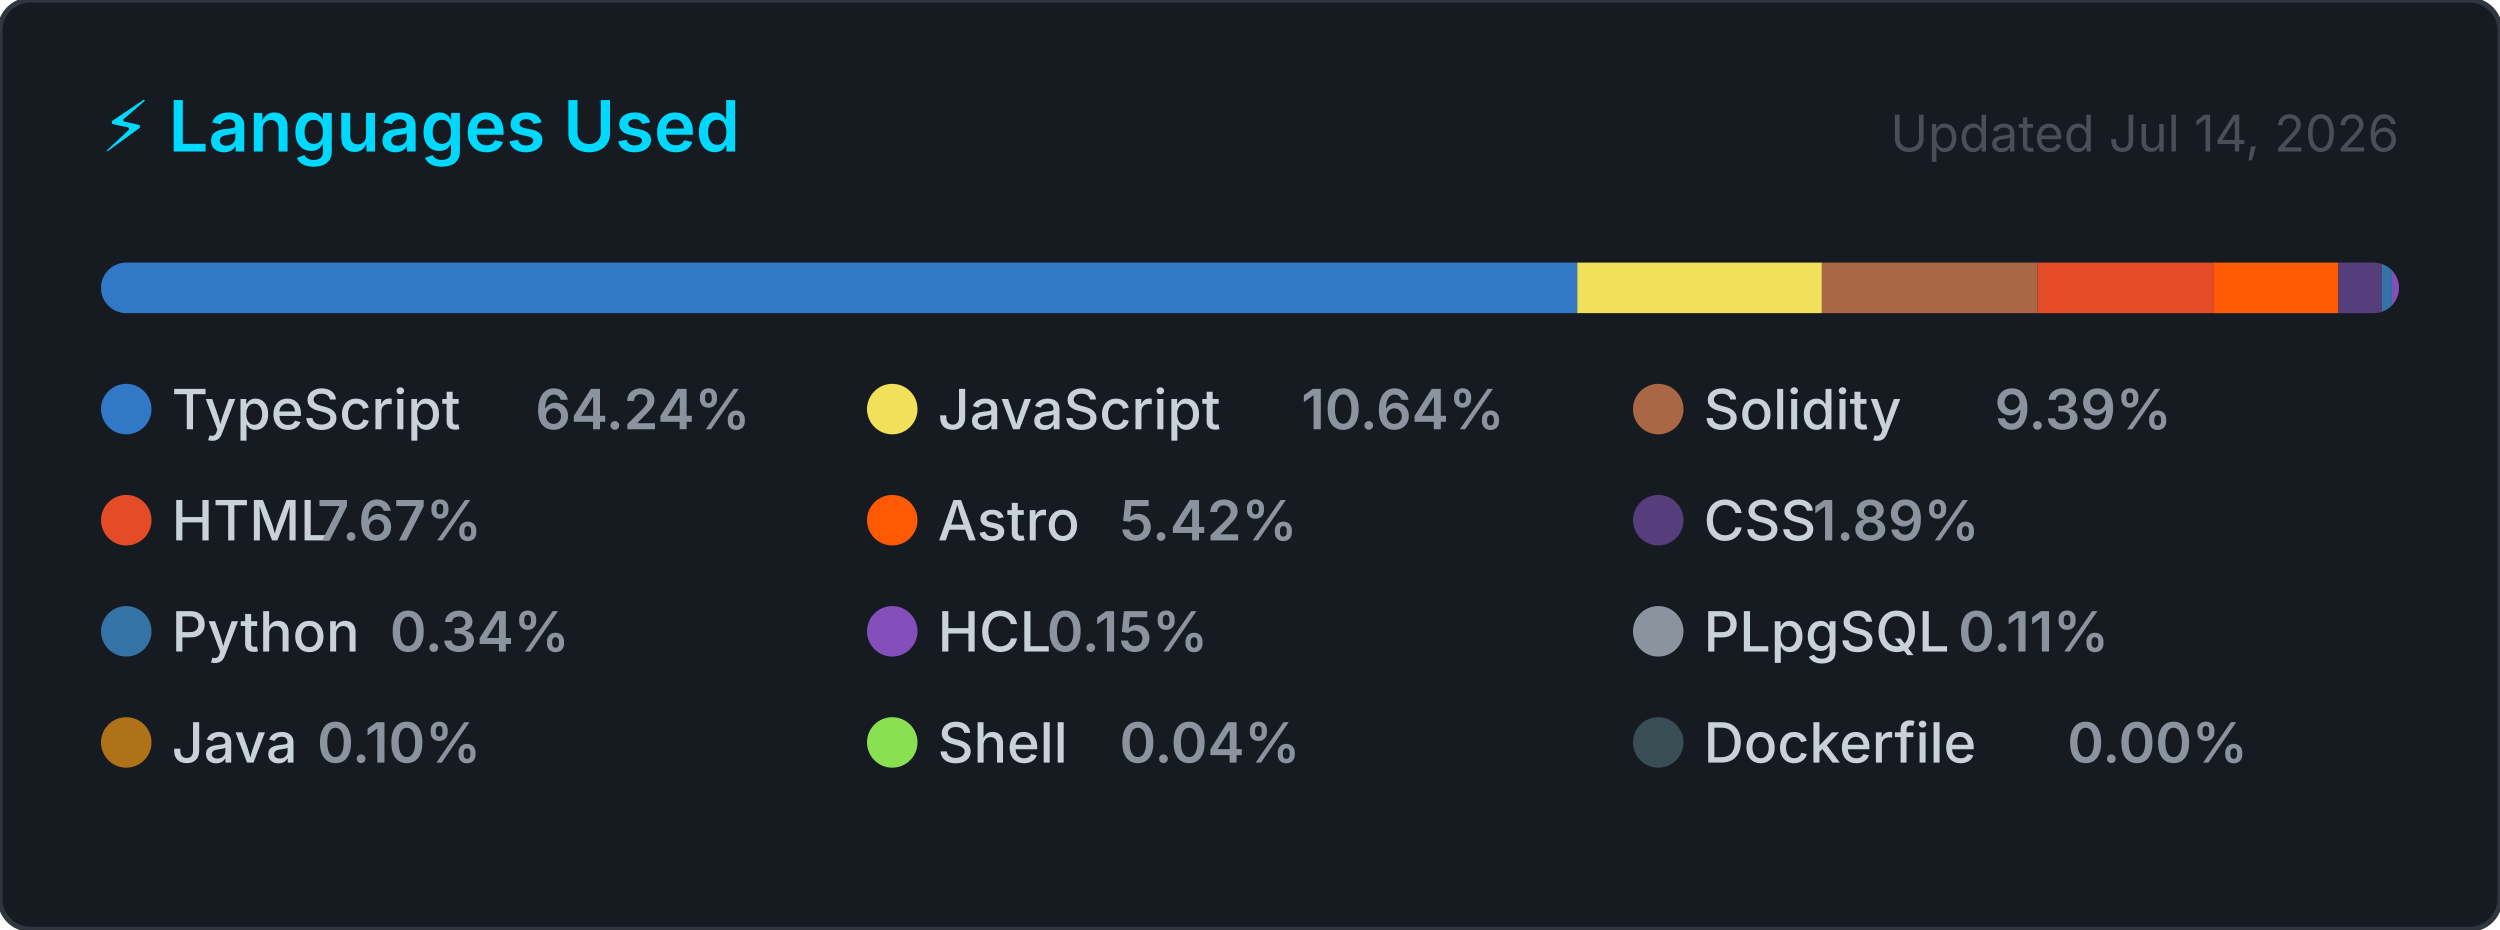
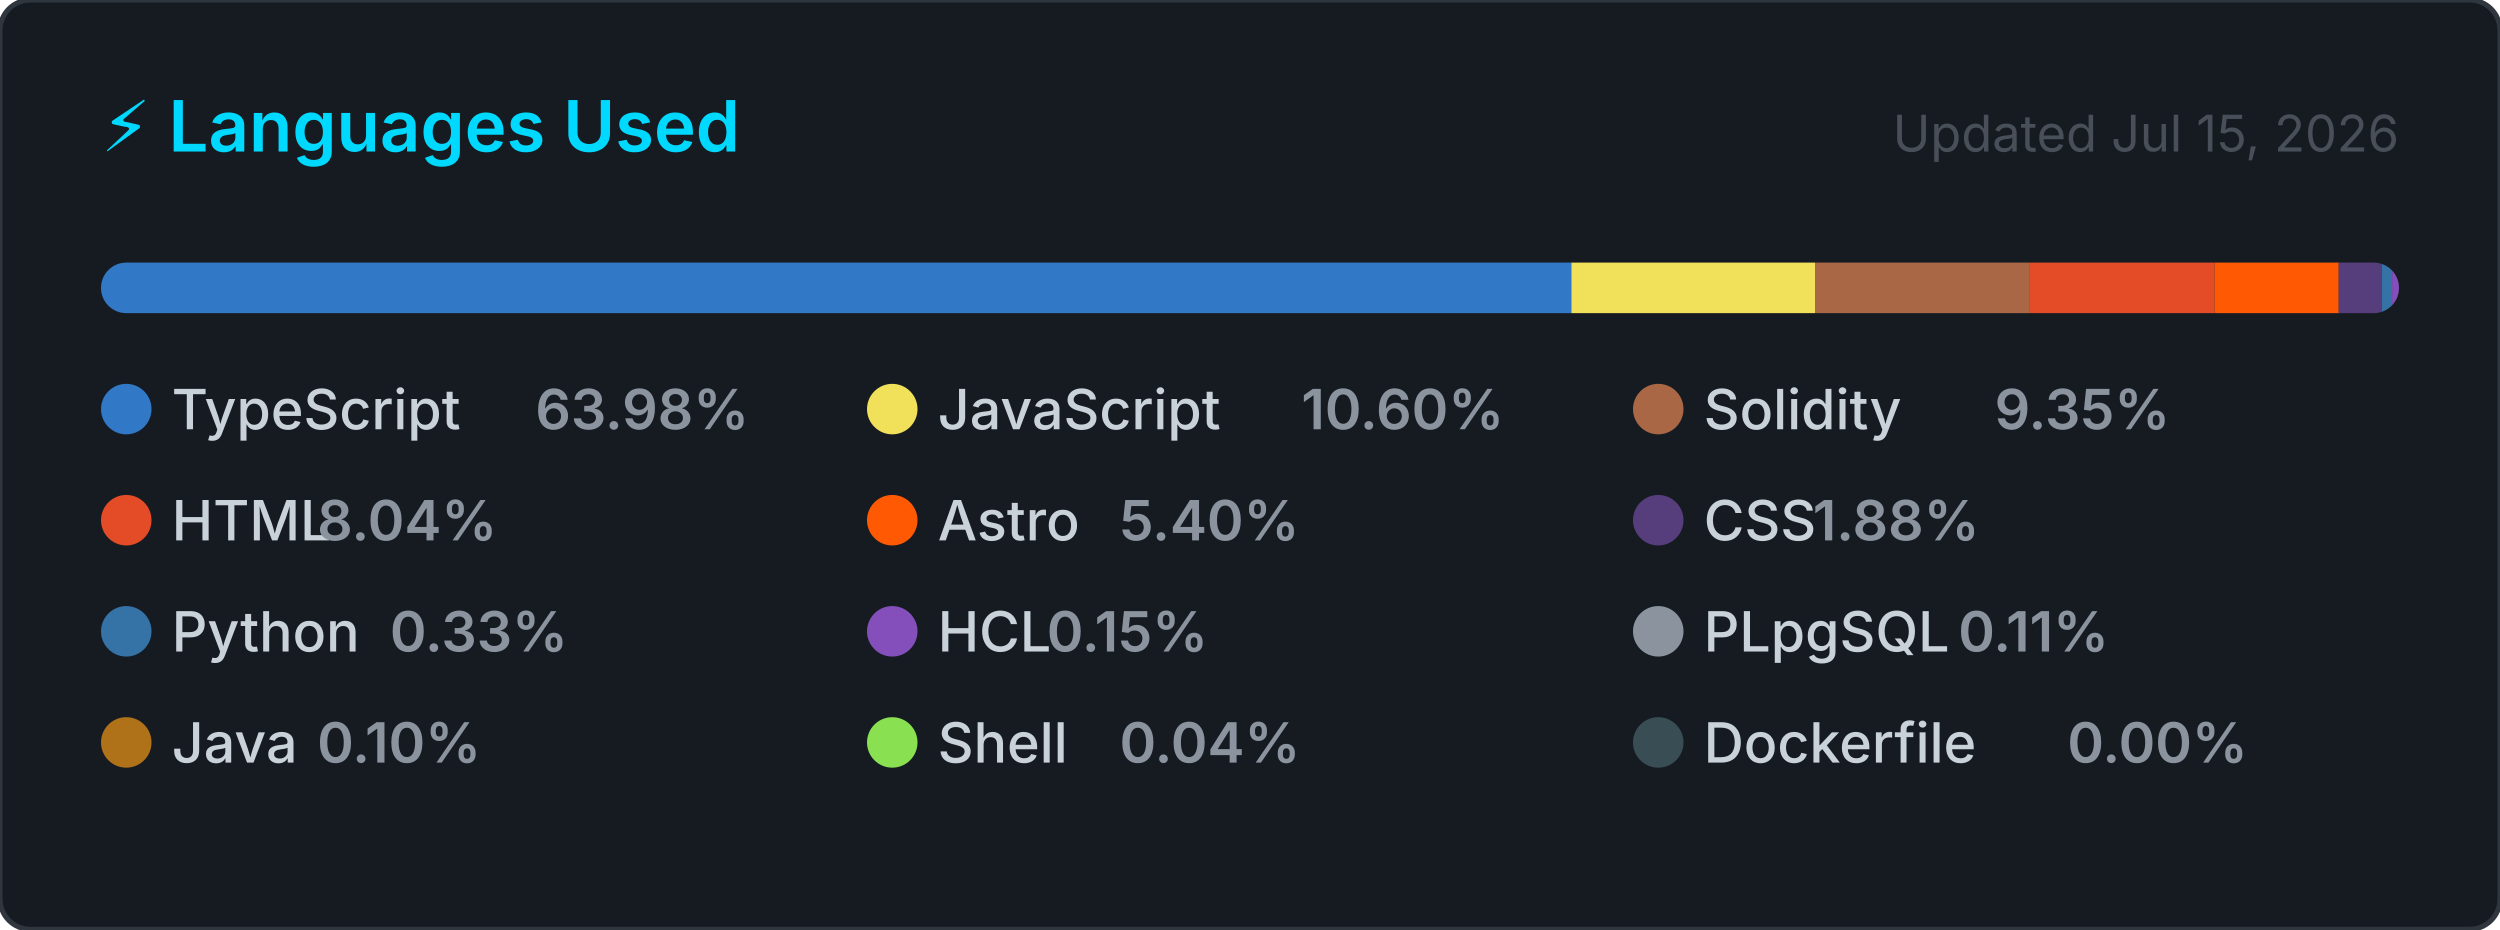
<svg xmlns="http://www.w3.org/2000/svg" width="495" height="184" viewBox="0 0 495 184" role="img" aria-label="Top programming languages for CallejaJ">
  <style>
    .card      { fill: #161b22; stroke: #30363d; stroke-width: 1; }
    .title     { font: 600 14px -apple-system, BlinkMacSystemFont, 'Segoe UI', sans-serif; fill: #00D9FF; }
    .updated   { font: 400 10px -apple-system, BlinkMacSystemFont, 'Segoe UI', sans-serif; fill: #484f58; }
    .lang-name { font: 500 11px -apple-system, BlinkMacSystemFont, 'Segoe UI', sans-serif; fill: #c9d1d9; }
    .lang-pct  { font: 600 11px -apple-system, BlinkMacSystemFont, 'Segoe UI', sans-serif; fill: #8b949e; }
  </style>
  <defs>
    <clipPath id="bar-clip">
      <rect x="20" y="52" width="455" height="10" rx="5" />
    </clipPath>
  </defs>
  <rect width="495" height="184" rx="6" ry="6" class="card" />
  <text x="20" y="30" class="title">⚡ Languages Used</text>
-   <text x="475" y="30" class="updated" text-anchor="end">Updated Jul 14, 2026</text>
+   <text x="475" y="30" class="updated" text-anchor="end">Updated Jul 15, 2026</text>
  <rect x="20" y="52" width="455" height="10" rx="5" fill="#21262d" />
  <g clip-path="url(#bar-clip)">
-     <rect x="20.00" y="52" width="292.30" height="10" fill="#3178c6" />
-     <rect x="312.30" y="52" width="48.43" height="10" fill="#f1e05a" />
-     <rect x="360.73" y="52" width="42.71" height="10" fill="#AA6746" />
-     <rect x="403.44" y="52" width="34.91" height="10" fill="#e34c26" />
-     <rect x="438.35" y="52" width="24.67" height="10" fill="#ff5a03" />
-     <rect x="463.02" y="52" width="8.59" height="10" fill="#563d7c" />
-     <rect x="471.61" y="52" width="2.00" height="10" fill="#3572A5" />
-     <rect x="473.61" y="52" width="2.00" height="10" fill="#844FBA" />
-     <rect x="475.61" y="52" width="2.00" height="10" fill="#8b949e" />
-     <rect x="477.61" y="52" width="2.00" height="10" fill="#b07219" />
-     <rect x="479.61" y="52" width="2.00" height="10" fill="#89e051" />
-     <rect x="481.61" y="52" width="2.00" height="10" fill="#384d54" />
+     <rect x="20.00" y="52" width="291.13" height="10" fill="#3178c6" />
+     <rect x="311.13" y="52" width="48.24" height="10" fill="#f1e05a" />
+     <rect x="359.37" y="52" width="42.54" height="10" fill="#AA6746" />
+     <rect x="401.91" y="52" width="36.59" height="10" fill="#e34c26" />
+     <rect x="438.50" y="52" width="24.57" height="10" fill="#ff5a03" />
+     <rect x="463.07" y="52" width="8.56" height="10" fill="#563d7c" />
+     <rect x="471.63" y="52" width="2.00" height="10" fill="#3572A5" />
+     <rect x="473.63" y="52" width="2.00" height="10" fill="#844FBA" />
+     <rect x="475.63" y="52" width="2.00" height="10" fill="#8b949e" />
+     <rect x="477.63" y="52" width="2.00" height="10" fill="#b07219" />
+     <rect x="479.63" y="52" width="2.00" height="10" fill="#89e051" />
+     <rect x="481.63" y="52" width="2.00" height="10" fill="#384d54" />
  </g>
  <g transform="translate(20, 76)">
    <circle cx="5" cy="5" r="5" fill="#3178c6" />
    <text x="14" y="9" class="lang-name">TypeScript</text>
-     <text x="14" y="9" class="lang-pct" dx="72">64.24%</text>
+     <text x="14" y="9" class="lang-pct" dx="72">63.98%</text>
  </g>
  <g transform="translate(171.6667, 76)">
    <circle cx="5" cy="5" r="5" fill="#f1e05a" />
    <text x="14" y="9" class="lang-name">JavaScript</text>
-     <text x="14" y="9" class="lang-pct" dx="72">10.64%</text>
+     <text x="14" y="9" class="lang-pct" dx="72">10.60%</text>
  </g>
  <g transform="translate(323.3333, 76)">
    <circle cx="5" cy="5" r="5" fill="#AA6746" />
    <text x="14" y="9" class="lang-name">Solidity</text>
-     <text x="14" y="9" class="lang-pct" dx="57.6">9.39%</text>
+     <text x="14" y="9" class="lang-pct" dx="57.6">9.35%</text>
  </g>
  <g transform="translate(20, 98)">
    <circle cx="5" cy="5" r="5" fill="#e34c26" />
    <text x="14" y="9" class="lang-name">HTML</text>
-     <text x="14" y="9" class="lang-pct" dx="28.8">7.67%</text>
+     <text x="14" y="9" class="lang-pct" dx="28.8">8.04%</text>
  </g>
  <g transform="translate(171.6667, 98)">
    <circle cx="5" cy="5" r="5" fill="#ff5a03" />
    <text x="14" y="9" class="lang-name">Astro</text>
-     <text x="14" y="9" class="lang-pct" dx="36">5.42%</text>
+     <text x="14" y="9" class="lang-pct" dx="36">5.40%</text>
  </g>
  <g transform="translate(323.3333, 98)">
    <circle cx="5" cy="5" r="5" fill="#563d7c" />
    <text x="14" y="9" class="lang-name">CSS</text>
-     <text x="14" y="9" class="lang-pct" dx="21.6">1.89%</text>
+     <text x="14" y="9" class="lang-pct" dx="21.6">1.88%</text>
  </g>
  <g transform="translate(20, 120)">
    <circle cx="5" cy="5" r="5" fill="#3572A5" />
    <text x="14" y="9" class="lang-name">Python</text>
-     <text x="14" y="9" class="lang-pct" dx="43.2">0.34%</text>
+     <text x="14" y="9" class="lang-pct" dx="43.2">0.33%</text>
  </g>
  <g transform="translate(171.6667, 120)">
    <circle cx="5" cy="5" r="5" fill="#844FBA" />
    <text x="14" y="9" class="lang-name">HCL</text>
    <text x="14" y="9" class="lang-pct" dx="21.6">0.15%</text>
  </g>
  <g transform="translate(323.3333, 120)">
    <circle cx="5" cy="5" r="5" fill="#8b949e" />
    <text x="14" y="9" class="lang-name">PLpgSQL</text>
    <text x="14" y="9" class="lang-pct" dx="50.4">0.11%</text>
  </g>
  <g transform="translate(20, 142)">
    <circle cx="5" cy="5" r="5" fill="#b07219" />
    <text x="14" y="9" class="lang-name">Java</text>
    <text x="14" y="9" class="lang-pct" dx="28.8">0.10%</text>
  </g>
  <g transform="translate(171.6667, 142)">
    <circle cx="5" cy="5" r="5" fill="#89e051" />
    <text x="14" y="9" class="lang-name">Shell</text>
    <text x="14" y="9" class="lang-pct" dx="36">0.04%</text>
  </g>
  <g transform="translate(323.3333, 142)">
    <circle cx="5" cy="5" r="5" fill="#384d54" />
    <text x="14" y="9" class="lang-name">Dockerfile</text>
    <text x="14" y="9" class="lang-pct" dx="72">0.00%</text>
  </g>
</svg>
